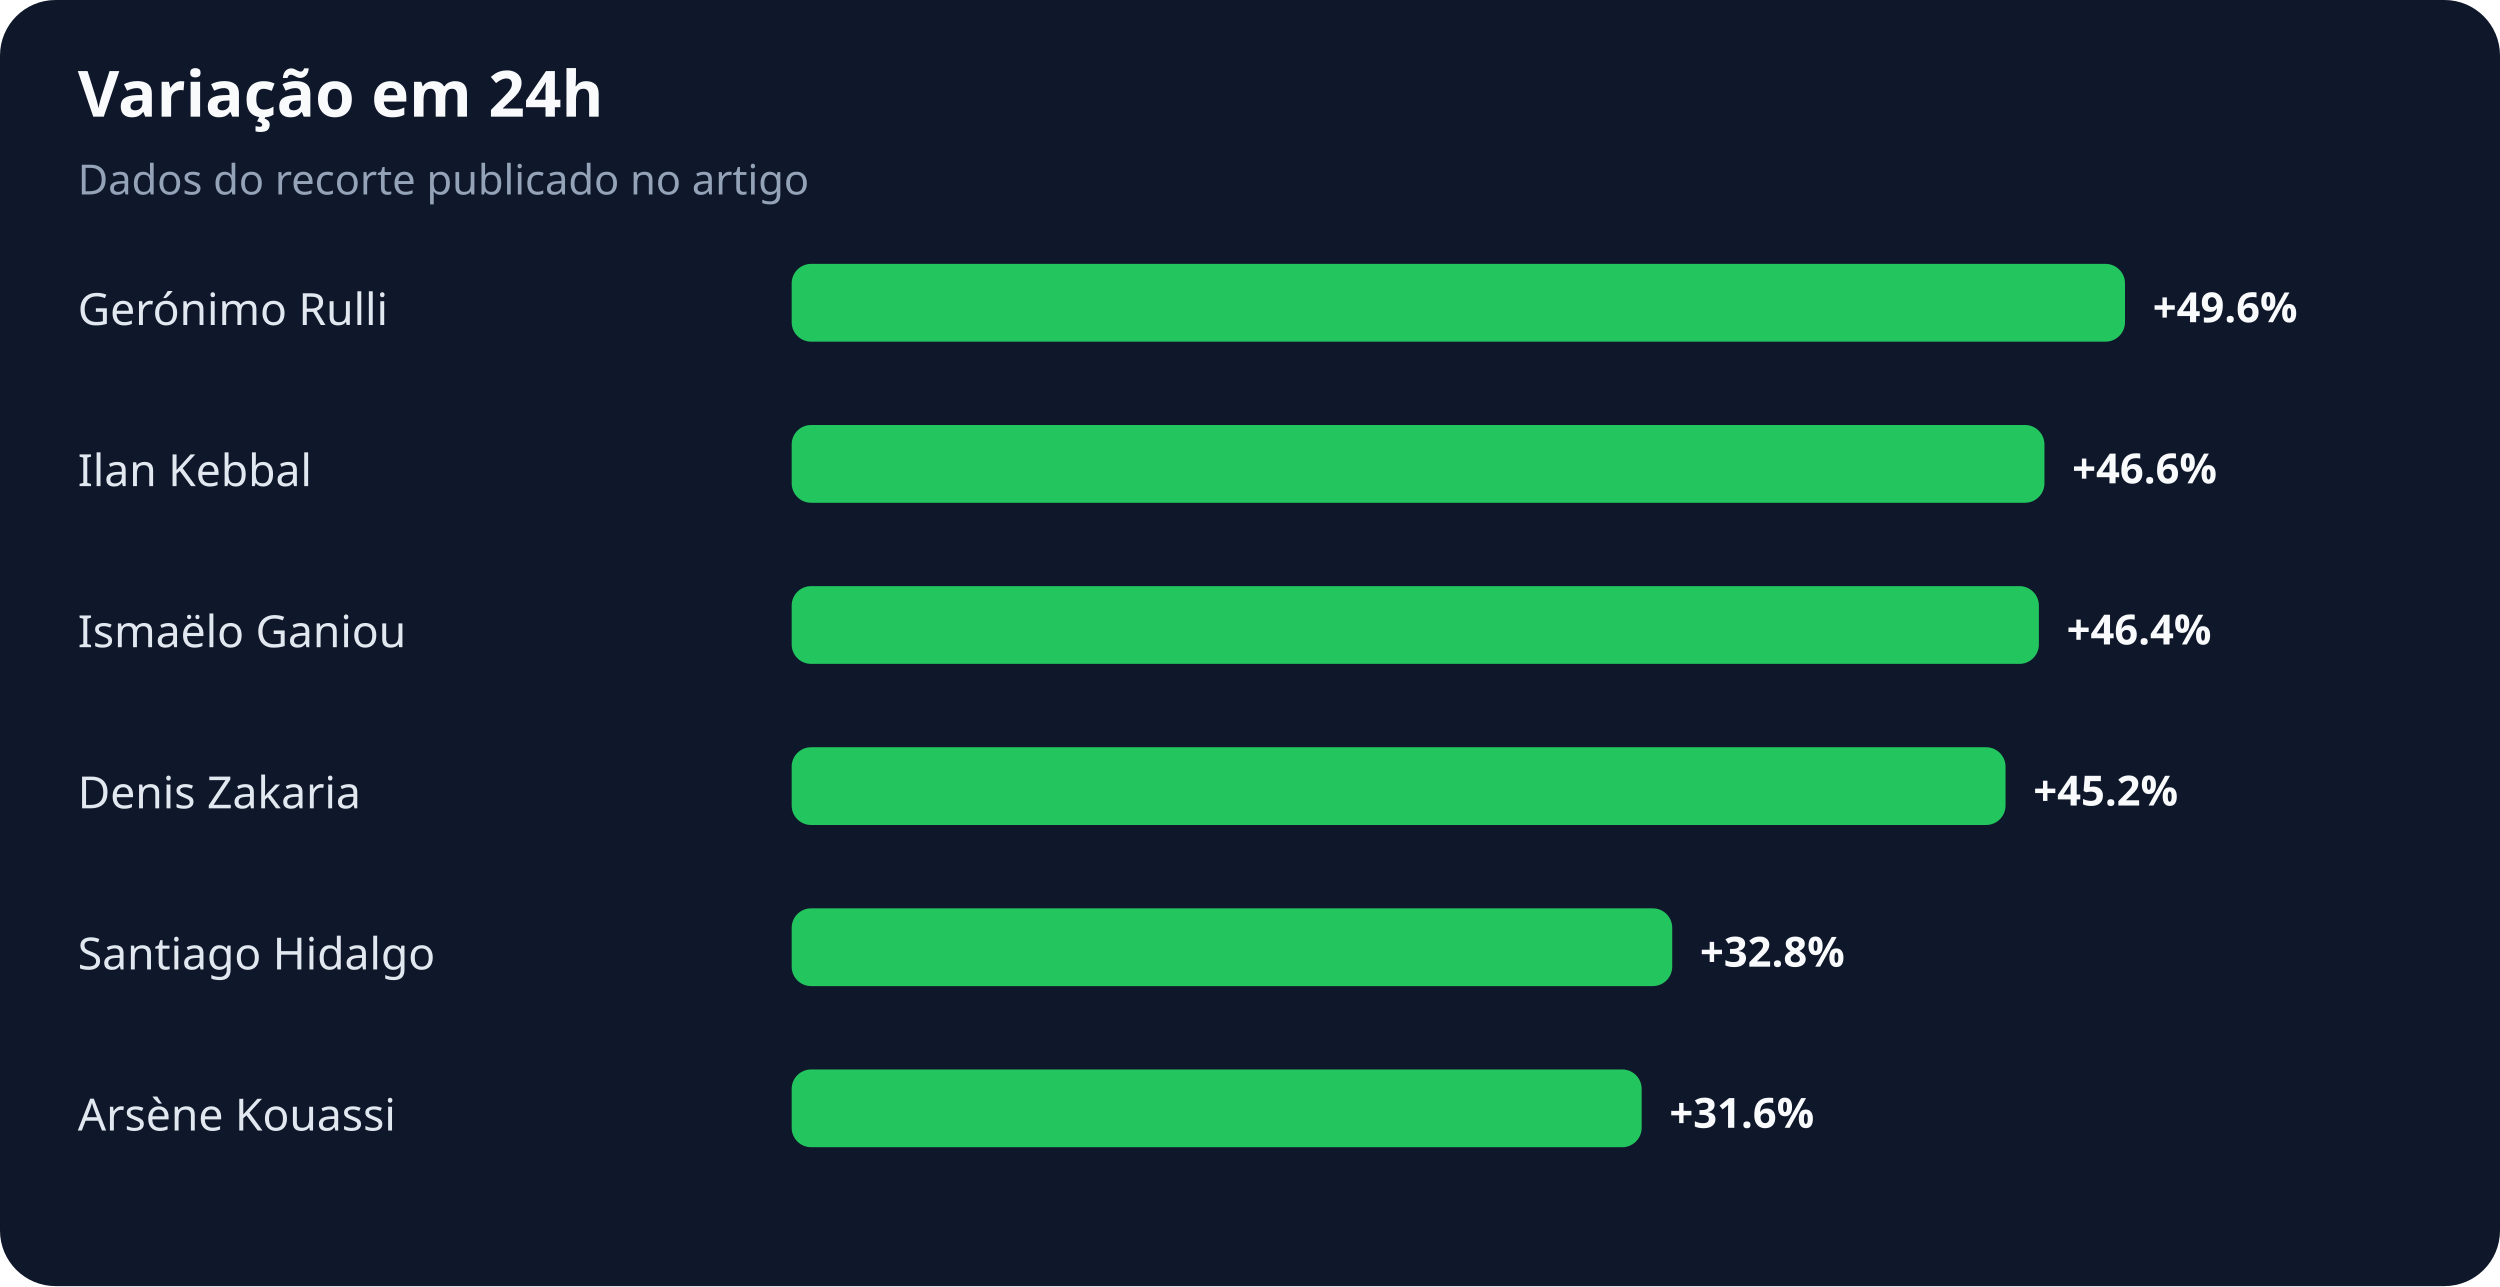
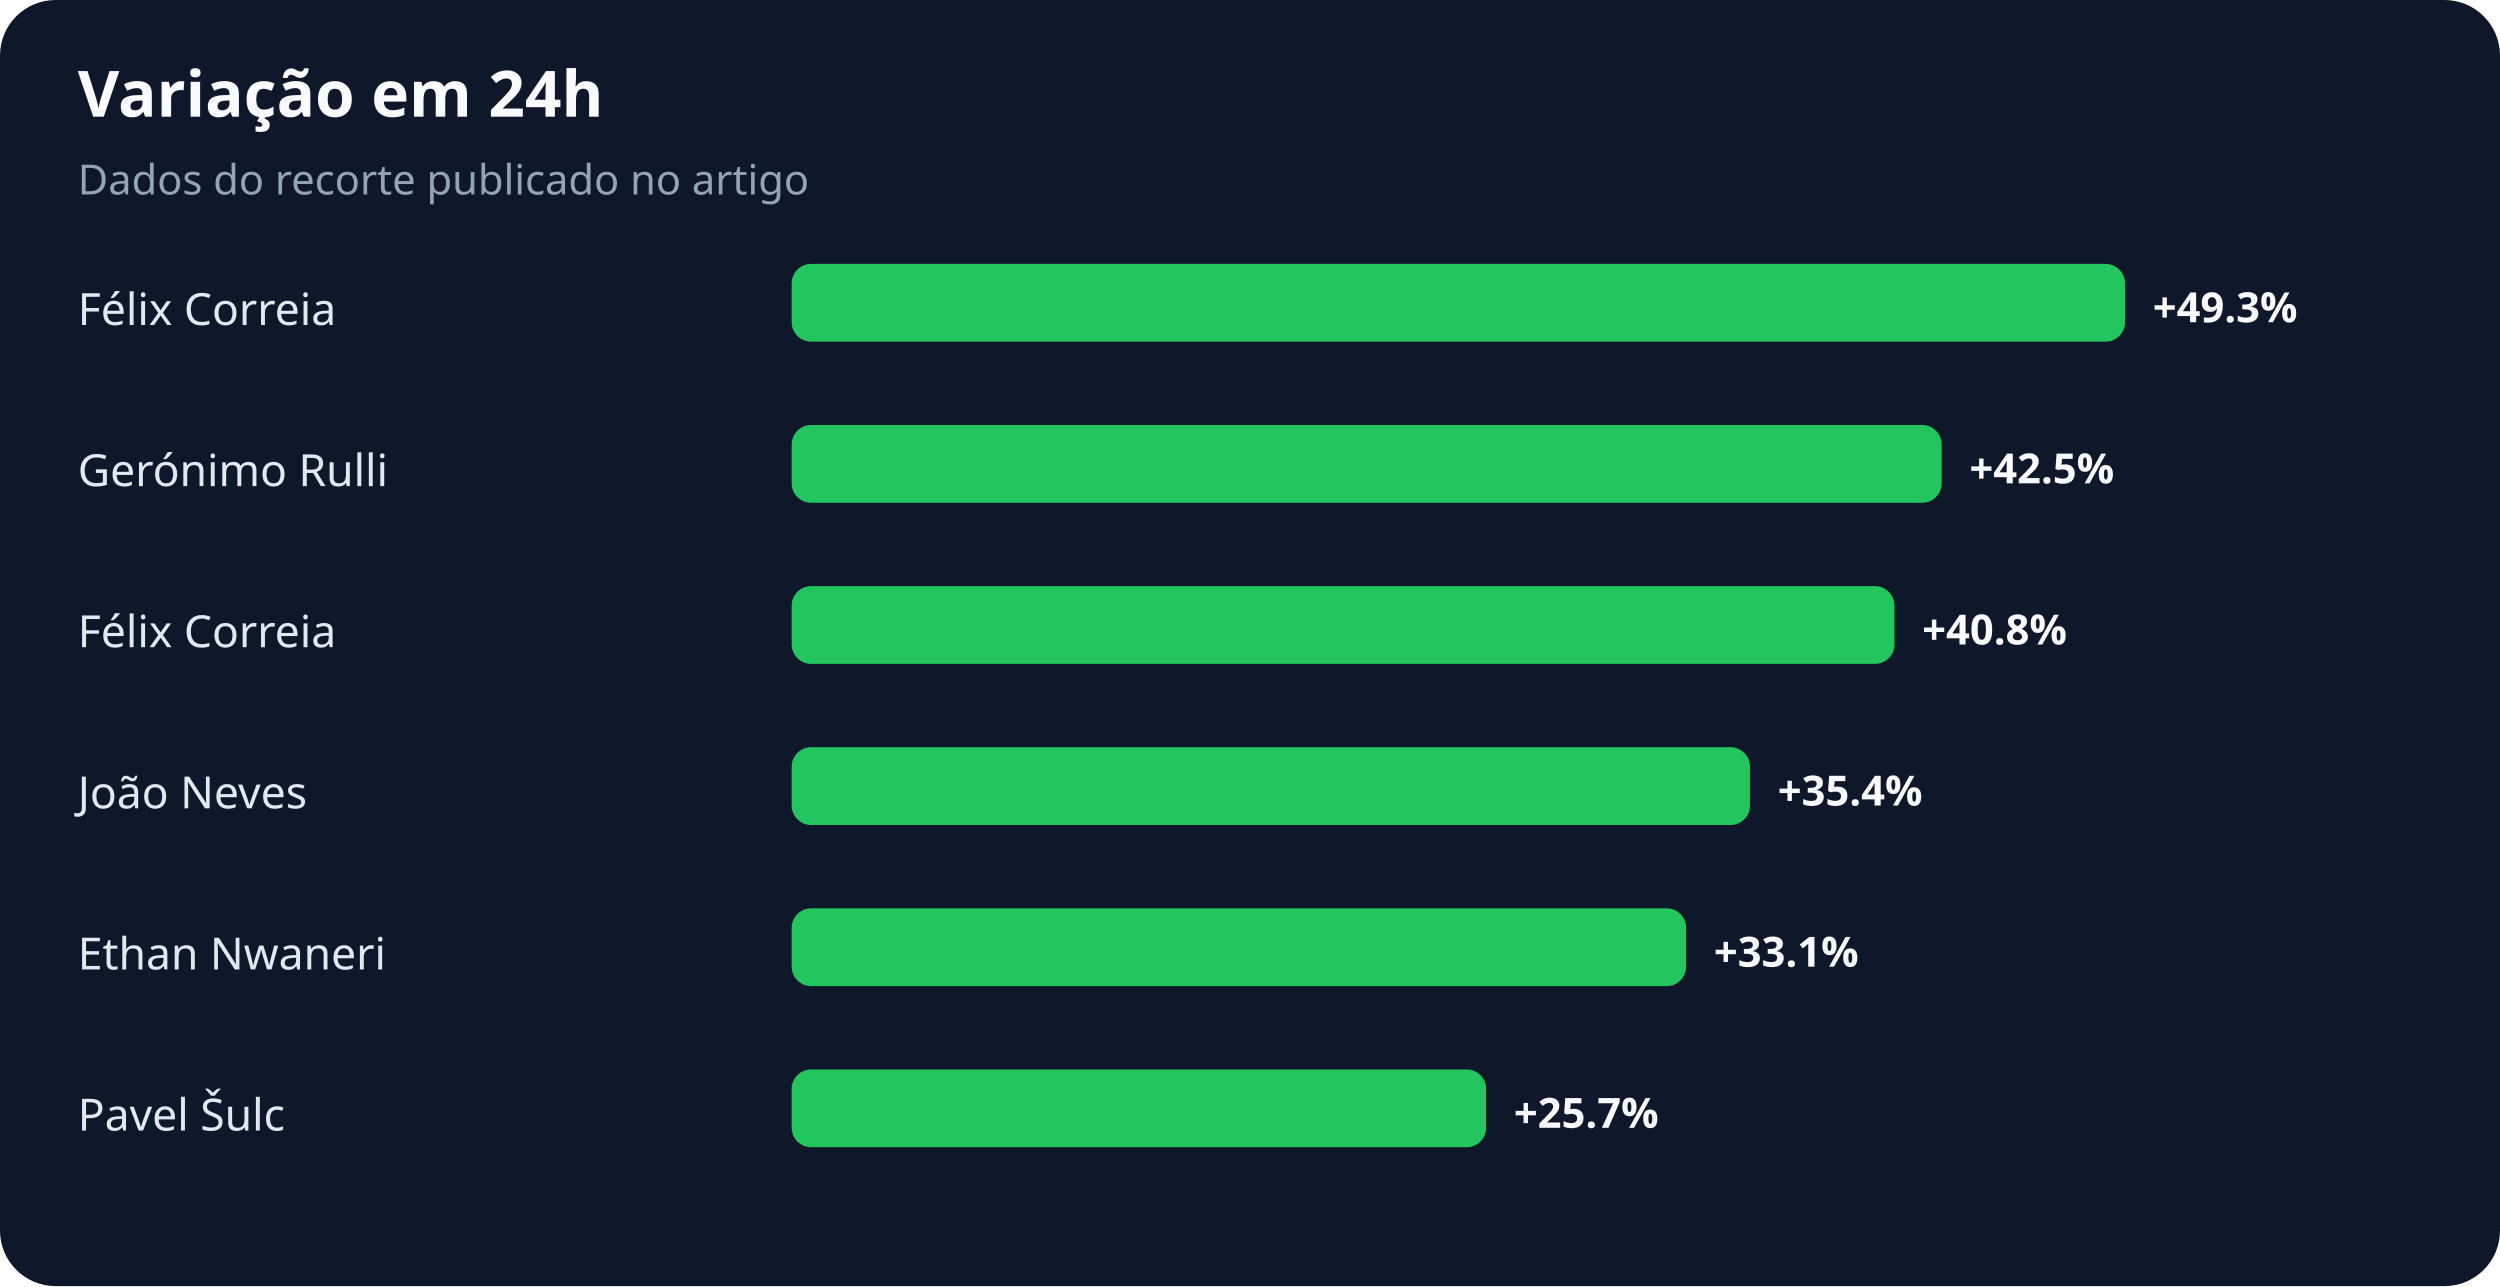
<svg xmlns="http://www.w3.org/2000/svg" width="900" height="463" viewBox="0 0 900 463" role="img" aria-labelledby="title desc">
  <rect width="100%" height="100%" rx="20" fill="#0f172a" />
  <text x="28" y="42" fill="#f8fafc" font-family="system-ui,sans-serif" font-size="23" font-weight="700">Variação em 24h</text>
  <text x="28" y="70" fill="#94a3b8" font-family="system-ui,sans-serif" font-size="15">Dados do recorte publicado no artigo</text>
-   <text x="28" y="117" fill="#e2e8f0" font-family="system-ui,sans-serif" font-size="16">Gerónimo Rulli</text>
+   <text x="28" y="117" fill="#e2e8f0" font-family="system-ui,sans-serif" font-size="16">Félix Correia</text>
  <rect x="285" y="95" width="480" height="28" rx="7" fill="#22c55e" />
-   <text x="775" y="116" fill="#f8fafc" font-family="system-ui,sans-serif" font-size="15" font-weight="700">+49.6%</text>
-   <text x="28" y="175" fill="#e2e8f0" font-family="system-ui,sans-serif" font-size="16">Ilan Kebbal</text>
-   <rect x="285" y="153" width="451" height="28" rx="7" fill="#22c55e" />
-   <text x="746" y="174" fill="#f8fafc" font-family="system-ui,sans-serif" font-size="15" font-weight="700">+46.6%</text>
-   <text x="28" y="233" fill="#e2e8f0" font-family="system-ui,sans-serif" font-size="16">Ismaëlo Ganiou</text>
-   <rect x="285" y="211" width="449" height="28" rx="7" fill="#22c55e" />
-   <text x="744" y="232" fill="#f8fafc" font-family="system-ui,sans-serif" font-size="15" font-weight="700">+46.4%</text>
-   <text x="28" y="291" fill="#e2e8f0" font-family="system-ui,sans-serif" font-size="16">Denis Zakaria</text>
-   <rect x="285" y="269" width="437" height="28" rx="7" fill="#22c55e" />
-   <text x="732" y="290" fill="#f8fafc" font-family="system-ui,sans-serif" font-size="15" font-weight="700">+45.2%</text>
-   <text x="28" y="349" fill="#e2e8f0" font-family="system-ui,sans-serif" font-size="16">Santiago Hidalgo</text>
-   <rect x="285" y="327" width="317" height="28" rx="7" fill="#22c55e" />
-   <text x="612" y="348" fill="#f8fafc" font-family="system-ui,sans-serif" font-size="15" font-weight="700">+32.8%</text>
-   <text x="28" y="407" fill="#e2e8f0" font-family="system-ui,sans-serif" font-size="16">Arsène Kouassi</text>
-   <rect x="285" y="385" width="306" height="28" rx="7" fill="#22c55e" />
-   <text x="601" y="406" fill="#f8fafc" font-family="system-ui,sans-serif" font-size="15" font-weight="700">+31.6%</text>
+   <text x="775" y="116" fill="#f8fafc" font-family="system-ui,sans-serif" font-size="15" font-weight="700">+49.3%</text>
+   <text x="28" y="175" fill="#e2e8f0" font-family="system-ui,sans-serif" font-size="16">Gerónimo Rulli</text>
+   <rect x="285" y="153" width="414" height="28" rx="7" fill="#22c55e" />
+   <text x="709" y="174" fill="#f8fafc" font-family="system-ui,sans-serif" font-size="15" font-weight="700">+42.5%</text>
+   <text x="28" y="233" fill="#e2e8f0" font-family="system-ui,sans-serif" font-size="16">Félix Correia</text>
+   <rect x="285" y="211" width="397" height="28" rx="7" fill="#22c55e" />
+   <text x="692" y="232" fill="#f8fafc" font-family="system-ui,sans-serif" font-size="15" font-weight="700">+40.8%</text>
+   <text x="28" y="291" fill="#e2e8f0" font-family="system-ui,sans-serif" font-size="16">João Neves</text>
+   <rect x="285" y="269" width="345" height="28" rx="7" fill="#22c55e" />
+   <text x="640" y="290" fill="#f8fafc" font-family="system-ui,sans-serif" font-size="15" font-weight="700">+35.4%</text>
+   <text x="28" y="349" fill="#e2e8f0" font-family="system-ui,sans-serif" font-size="16">Ethan Nwaneri</text>
+   <rect x="285" y="327" width="322" height="28" rx="7" fill="#22c55e" />
+   <text x="617" y="348" fill="#f8fafc" font-family="system-ui,sans-serif" font-size="15" font-weight="700">+33.1%</text>
+   <text x="28" y="407" fill="#e2e8f0" font-family="system-ui,sans-serif" font-size="16">Pavel Šulc</text>
+   <rect x="285" y="385" width="250" height="28" rx="7" fill="#22c55e" />
+   <text x="545" y="406" fill="#f8fafc" font-family="system-ui,sans-serif" font-size="15" font-weight="700">+25.7%</text>
</svg>
